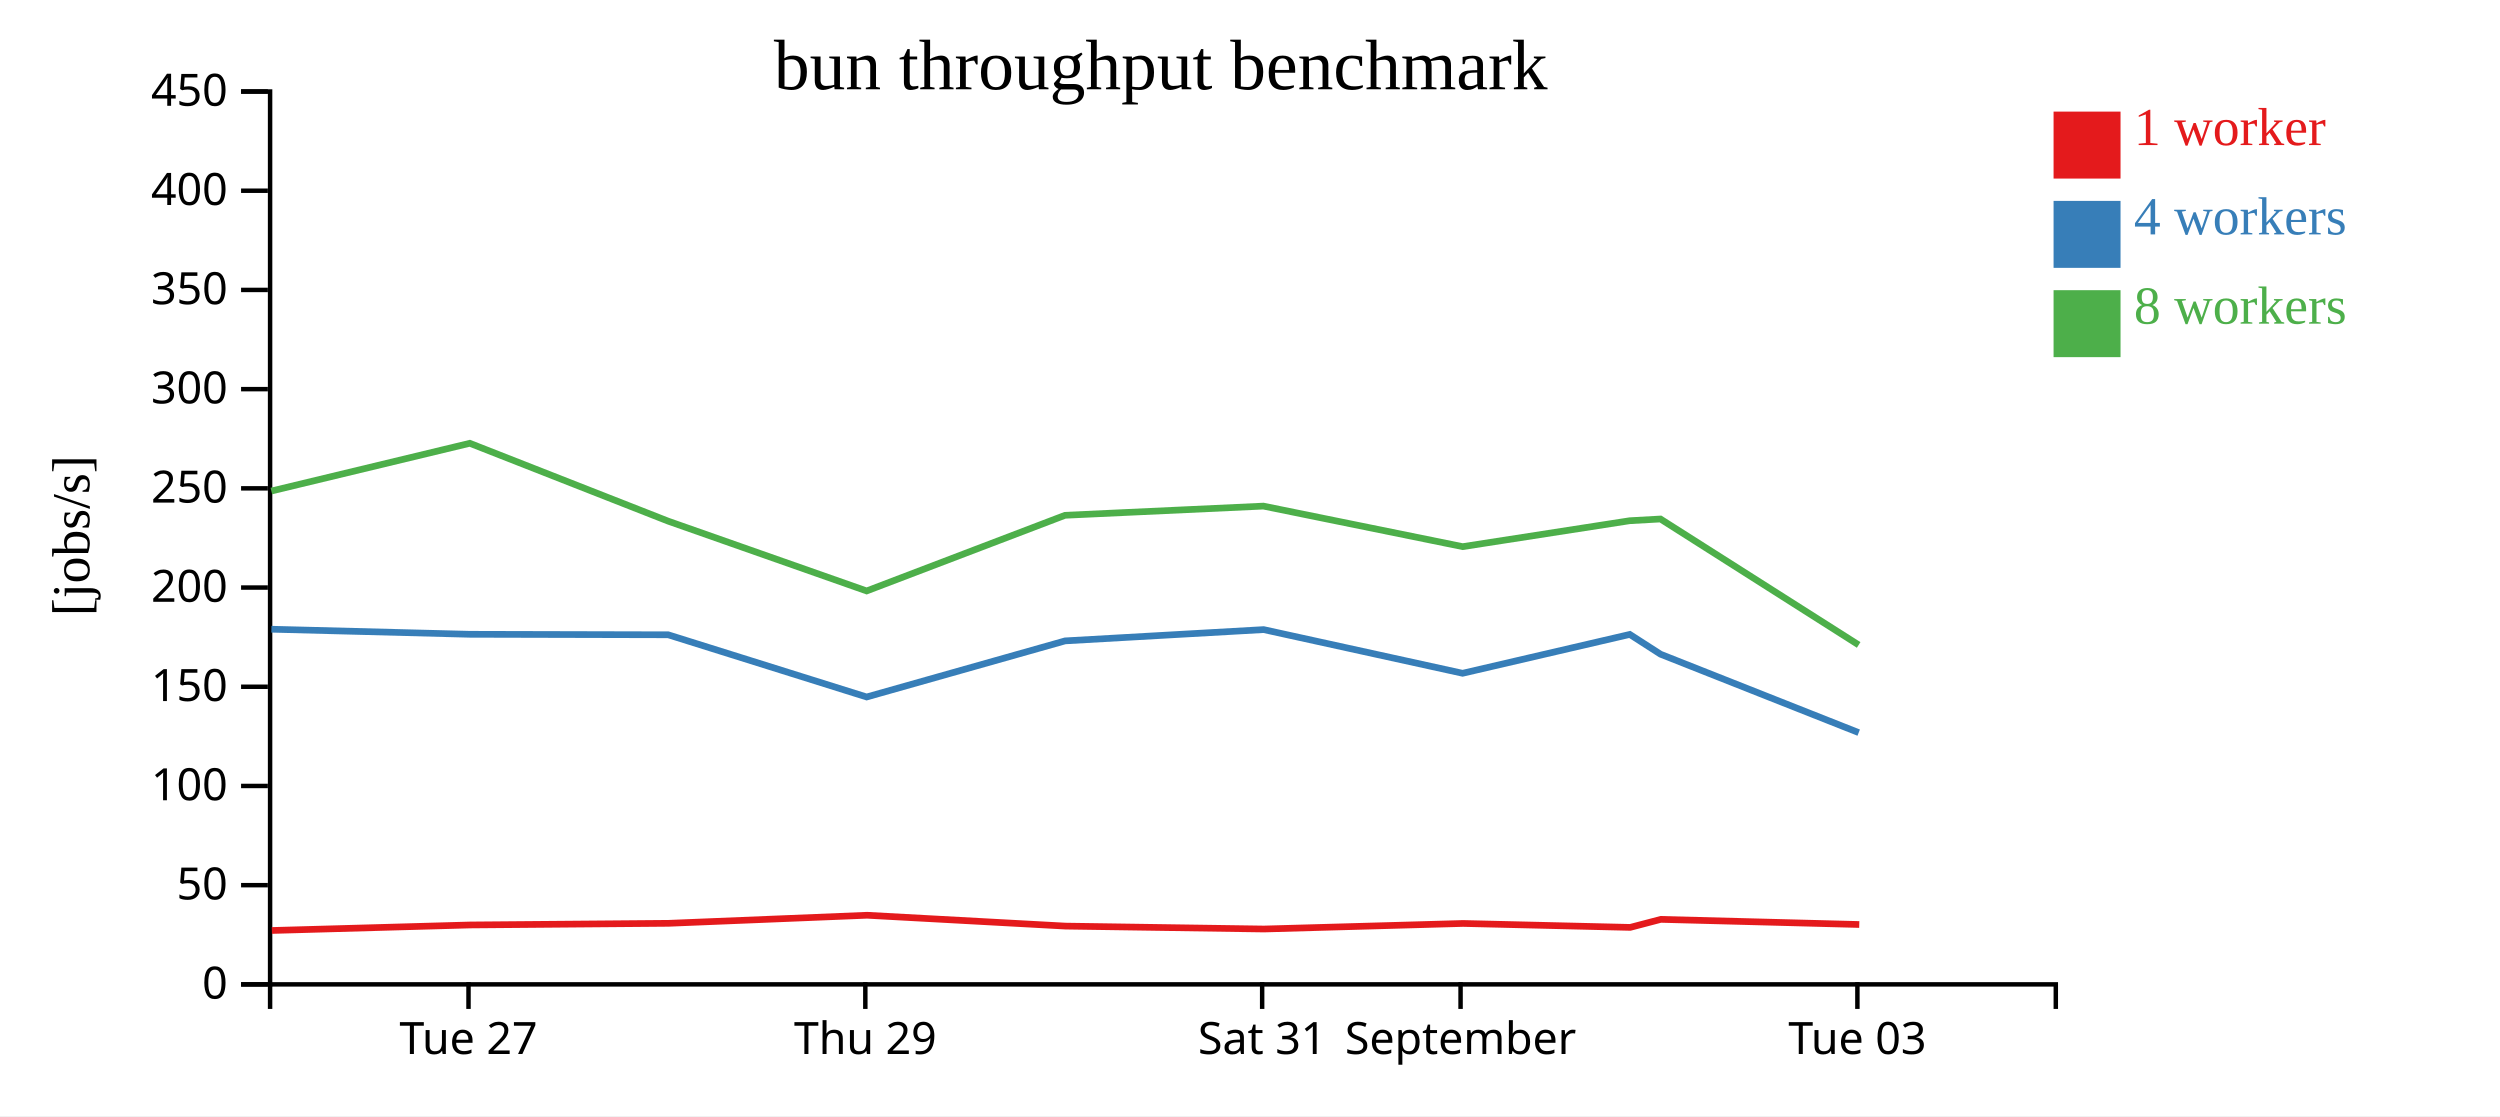
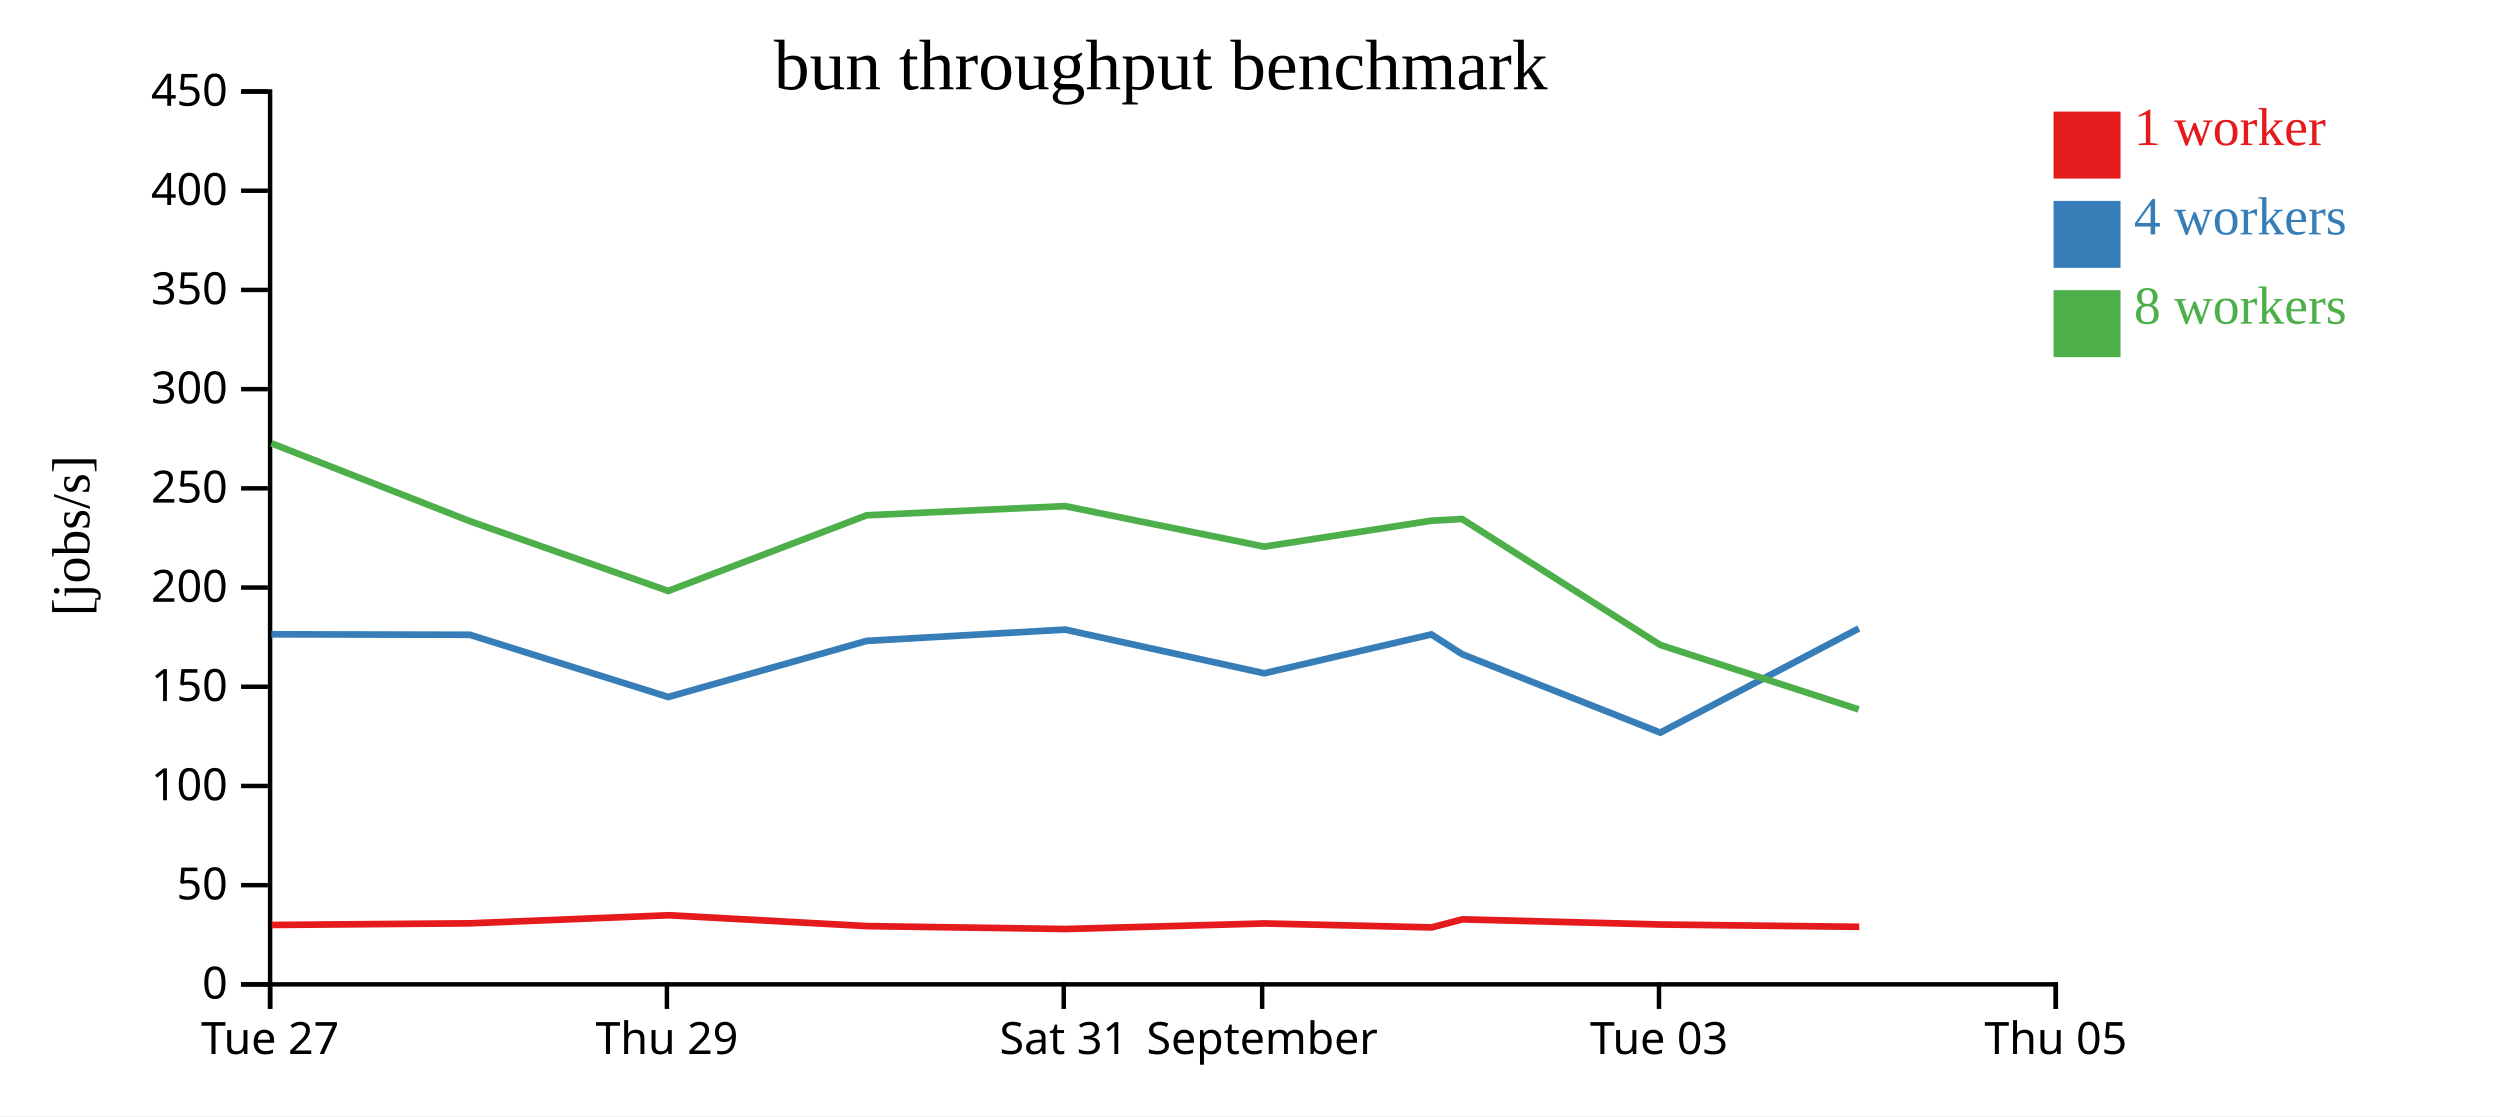
<svg xmlns="http://www.w3.org/2000/svg" width="560" height="250">
  <rect width="100%" height="100%" fill="white" />
  <g transform="translate(60,20)">
    <g transform="translate(0,200)" fill="none" font-size="10" font-family="sans-serif" text-anchor="middle">
      <path class="domain" stroke="currentColor" d="M0.5,6V0.5H400.5V6" />
-       <g class="tick" opacity="1" transform="translate(44.94444,0)">
+       <g class="tick" opacity="1" transform="translate(0.5,0)">
        <line stroke="currentColor" y2="6" />
        <text fill="currentColor" y="9" dy="0.71em">Tue 27</text>
      </g>
-       <g class="tick" opacity="1" transform="translate(133.8333,0)">
+       <g class="tick" opacity="1" transform="translate(89.38889,0)">
        <line stroke="currentColor" y2="6" />
        <text fill="currentColor" y="9" dy="0.71em">Thu 29</text>
      </g>
-       <g class="tick" opacity="1" transform="translate(222.7222,0)">
+       <g class="tick" opacity="1" transform="translate(178.2778,0)">
        <line stroke="currentColor" y2="6" />
        <text fill="currentColor" y="9" dy="0.71em">Sat 31</text>
      </g>
-       <g class="tick" opacity="1" transform="translate(267.1667,0)">
+       <g class="tick" opacity="1" transform="translate(222.7222,0)">
        <line stroke="currentColor" y2="6" />
        <text fill="currentColor" y="9" dy="0.71em">September</text>
      </g>
-       <g class="tick" opacity="1" transform="translate(356.0556,0)">
+       <g class="tick" opacity="1" transform="translate(311.6111,0)">
        <line stroke="currentColor" y2="6" />
        <text fill="currentColor" y="9" dy="0.71em">Tue 03</text>
+       </g>
+       <g class="tick" opacity="1" transform="translate(400.5,0)">
+         <line stroke="currentColor" y2="6" />
+         <text fill="currentColor" y="9" dy="0.71em">Thu 05</text>
      </g>
    </g>
    <g fill="none" font-size="10" font-family="sans-serif" text-anchor="end">
      <path class="domain" stroke="currentColor" d="M-6,200.5H0.5V0.5H-6" />
      <g class="tick" opacity="1" transform="translate(0,200.5)">
        <line stroke="currentColor" x2="-6" />
        <text fill="currentColor" x="-9" dy="0.32em">0</text>
      </g>
      <g class="tick" opacity="1" transform="translate(0,178.2778)">
        <line stroke="currentColor" x2="-6" />
        <text fill="currentColor" x="-9" dy="0.32em">50</text>
      </g>
      <g class="tick" opacity="1" transform="translate(0,156.0556)">
        <line stroke="currentColor" x2="-6" />
        <text fill="currentColor" x="-9" dy="0.32em">100</text>
      </g>
      <g class="tick" opacity="1" transform="translate(0,133.8333)">
        <line stroke="currentColor" x2="-6" />
        <text fill="currentColor" x="-9" dy="0.32em">150</text>
      </g>
      <g class="tick" opacity="1" transform="translate(0,111.6111)">
        <line stroke="currentColor" x2="-6" />
        <text fill="currentColor" x="-9" dy="0.32em">200</text>
      </g>
      <g class="tick" opacity="1" transform="translate(0,89.38889)">
        <line stroke="currentColor" x2="-6" />
        <text fill="currentColor" x="-9" dy="0.32em">250</text>
      </g>
      <g class="tick" opacity="1" transform="translate(0,67.16667)">
        <line stroke="currentColor" x2="-6" />
        <text fill="currentColor" x="-9" dy="0.32em">300</text>
      </g>
      <g class="tick" opacity="1" transform="translate(0,44.94444)">
        <line stroke="currentColor" x2="-6" />
        <text fill="currentColor" x="-9" dy="0.32em">350</text>
      </g>
      <g class="tick" opacity="1" transform="translate(0,22.72222)">
        <line stroke="currentColor" x2="-6" />
        <text fill="currentColor" x="-9" dy="0.32em">400</text>
      </g>
      <g class="tick" opacity="1" transform="translate(0,0.5)">
        <line stroke="currentColor" x2="-6" />
        <text fill="currentColor" x="-9" dy="0.32em">450</text>
      </g>
    </g>
    <text text-anchor="middle" style="font-size: 12px" transform="rotate(-90)" y="-40" x="-100">[jobs/s]</text>
    <text text-anchor="middle" style="font-size: 16px" y="0" x="200">bun throughput benchmark</text>
-     <path class="line" fill="none" stroke="#e41a1c" stroke-width="1.5" d="M0.895,188.429L45.324,187.192L89.771,186.824L134.227,185.015L178.683,187.447L223.122,188.099L267.727,186.855L305.161,187.737L312.016,185.939L356.474,187.09" />
-     <path class="line" fill="none" stroke="#377eb8" stroke-width="1.5" d="M0.796,120.945L45.238,122.082L89.672,122.191L134.129,136.125L178.585,123.556L223.05,121.03L267.62,130.815L305.075,122.109L311.953,126.538L356.349,144.109" />
-     <path class="line" fill="none" stroke="#4daf4a" stroke-width="1.5" d="M0.782,89.989L45.229,79.293L89.67,96.737L134.128,112.373L178.572,95.425L222.998,93.367L267.632,102.449L305.058,96.641L311.943,96.255L356.341,124.466" />
+     <path class="line" fill="none" stroke="#e41a1c" stroke-width="1.5" d="M0.879,187.192L45.327,186.824L89.782,185.015L134.238,187.447L178.678,188.099L223.283,186.855L260.717,187.737L267.571,185.939L312.03,187.09L356.465,187.609" />
+     <path class="line" fill="none" stroke="#377eb8" stroke-width="1.5" d="M0.794,122.082L45.228,122.191L89.684,136.125L134.141,123.556L178.605,121.03L223.176,130.815L260.631,122.109L267.508,126.538L311.905,144.109L356.373,120.776" />
+     <path class="line" fill="none" stroke="#4daf4a" stroke-width="1.5" d="M0.785,79.293L45.226,96.737L89.683,112.373L134.127,95.425L178.553,93.367L223.187,102.449L260.613,96.641L267.499,96.255L311.896,124.466L356.345,138.916" />
    <rect class="dot" x="400" y="5" width="15" height="15" style="fill: #e41a1c;" />
    <rect class="dot" x="400" y="25" width="15" height="15" style="fill: #377eb8;" />
    <rect class="dot" x="400" y="45" width="15" height="15" style="fill: #4daf4a;" />
    <text class="label" x="418" y="12.5" style="fill: #e41a1c; alignment-baseline: middle;" text-anchor="left">1 worker</text>
    <text class="label" x="418" y="32.5" style="fill: #377eb8; alignment-baseline: middle;" text-anchor="left">4 workers</text>
    <text class="label" x="418" y="52.5" style="fill: #4daf4a; alignment-baseline: middle;" text-anchor="left">8 workers</text>
  </g>
</svg>
